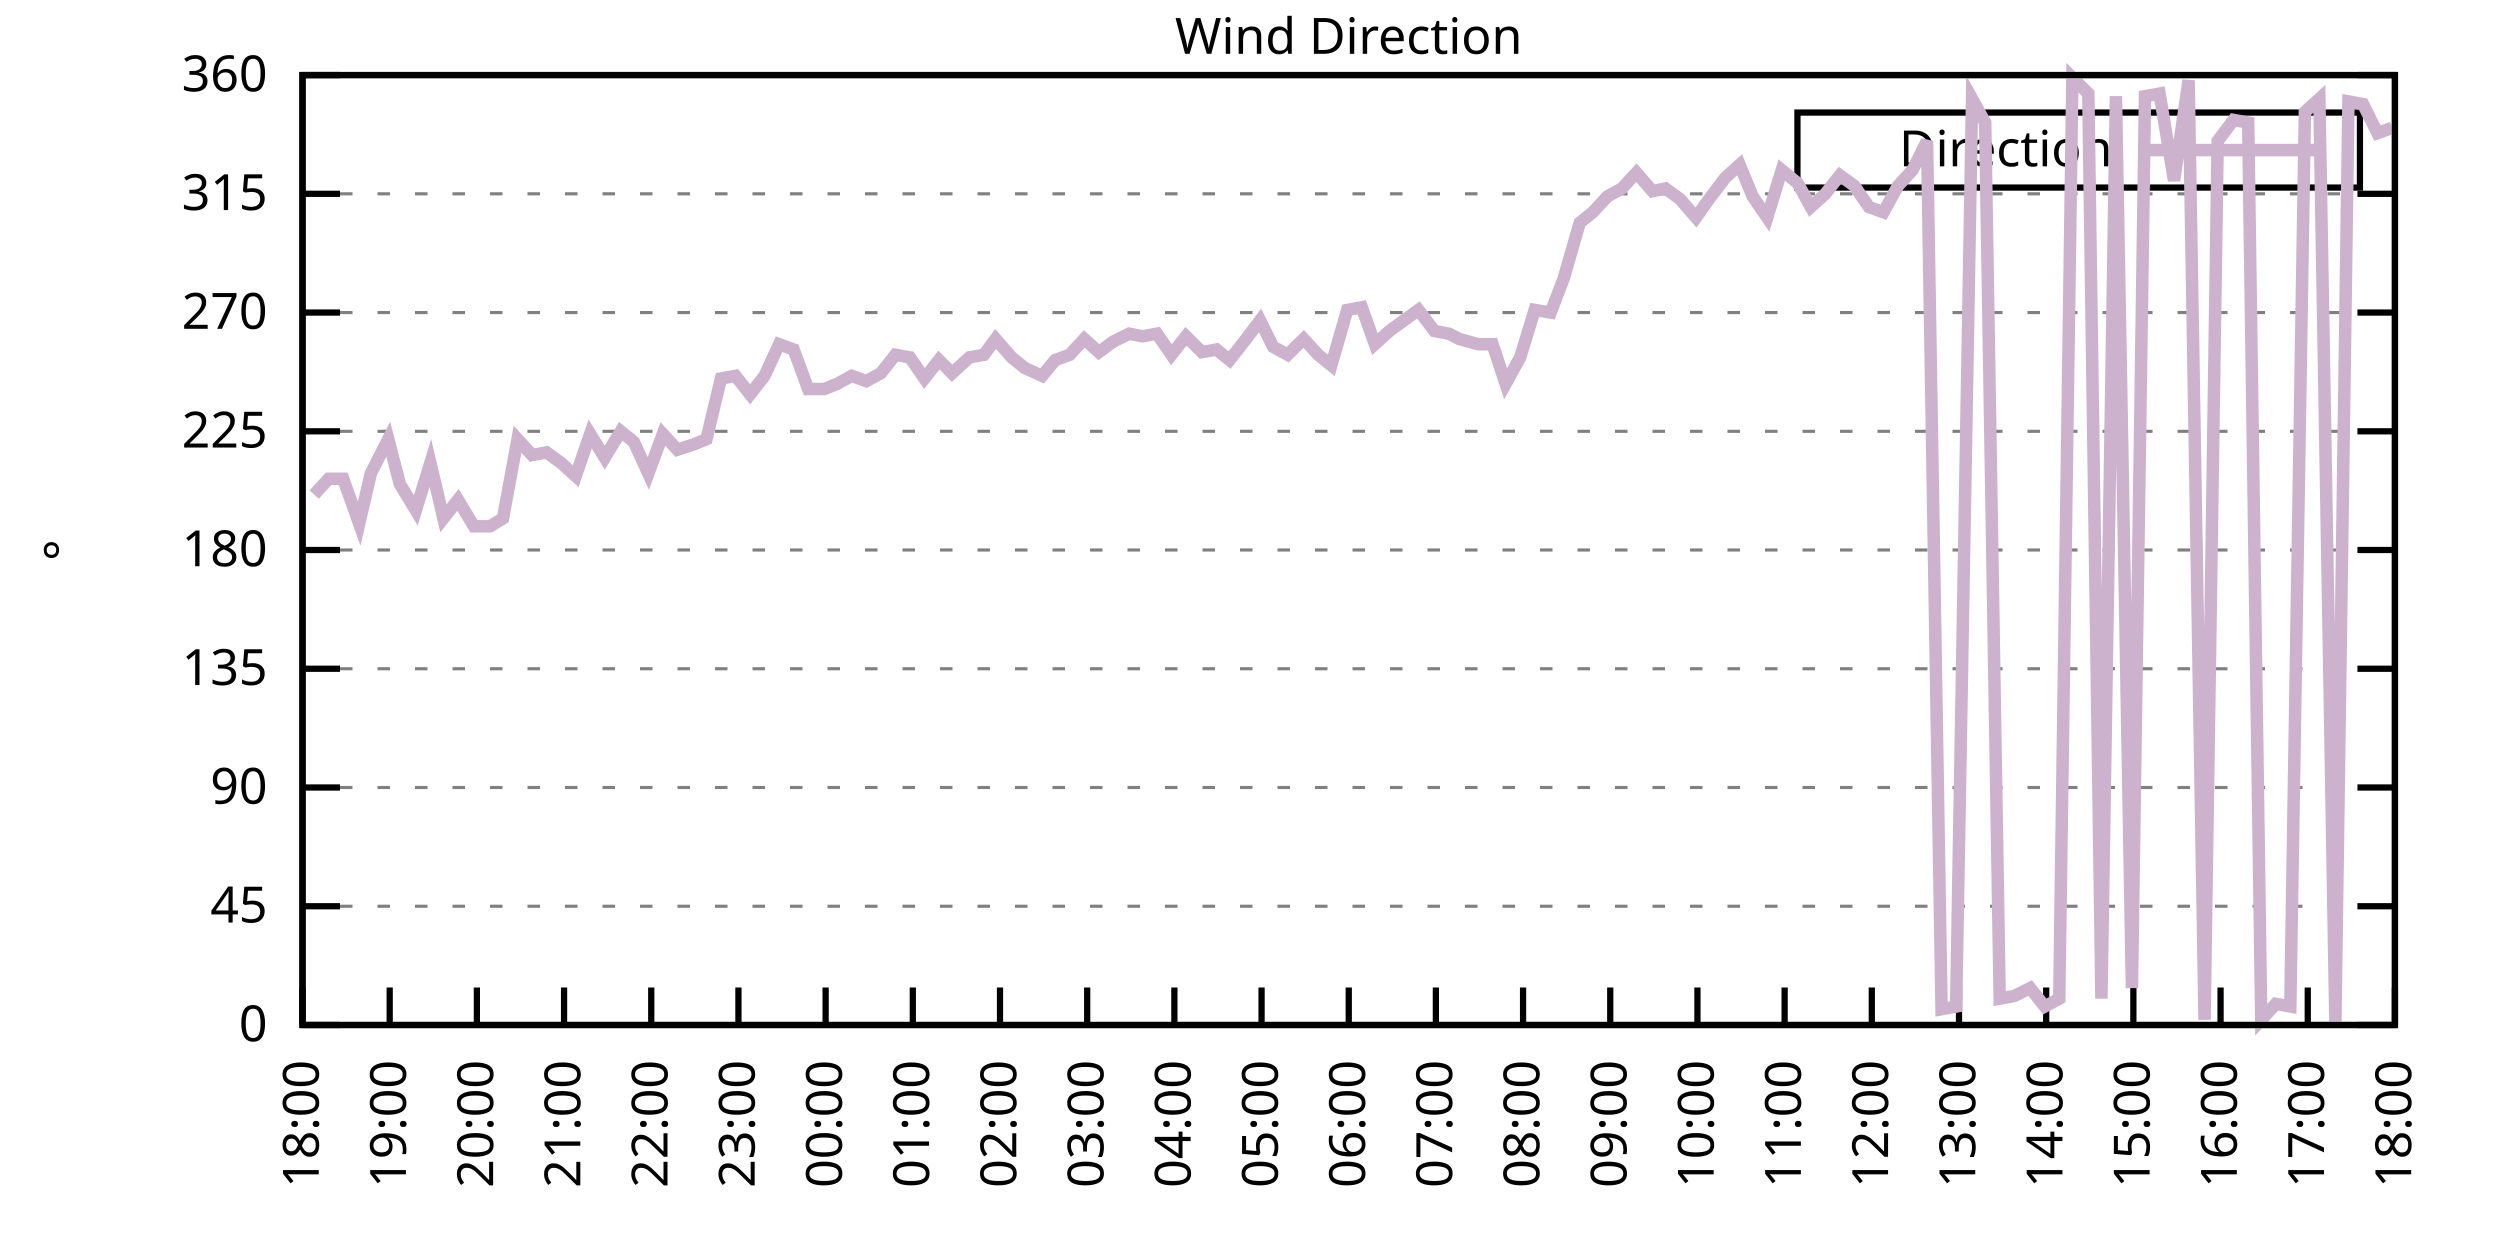
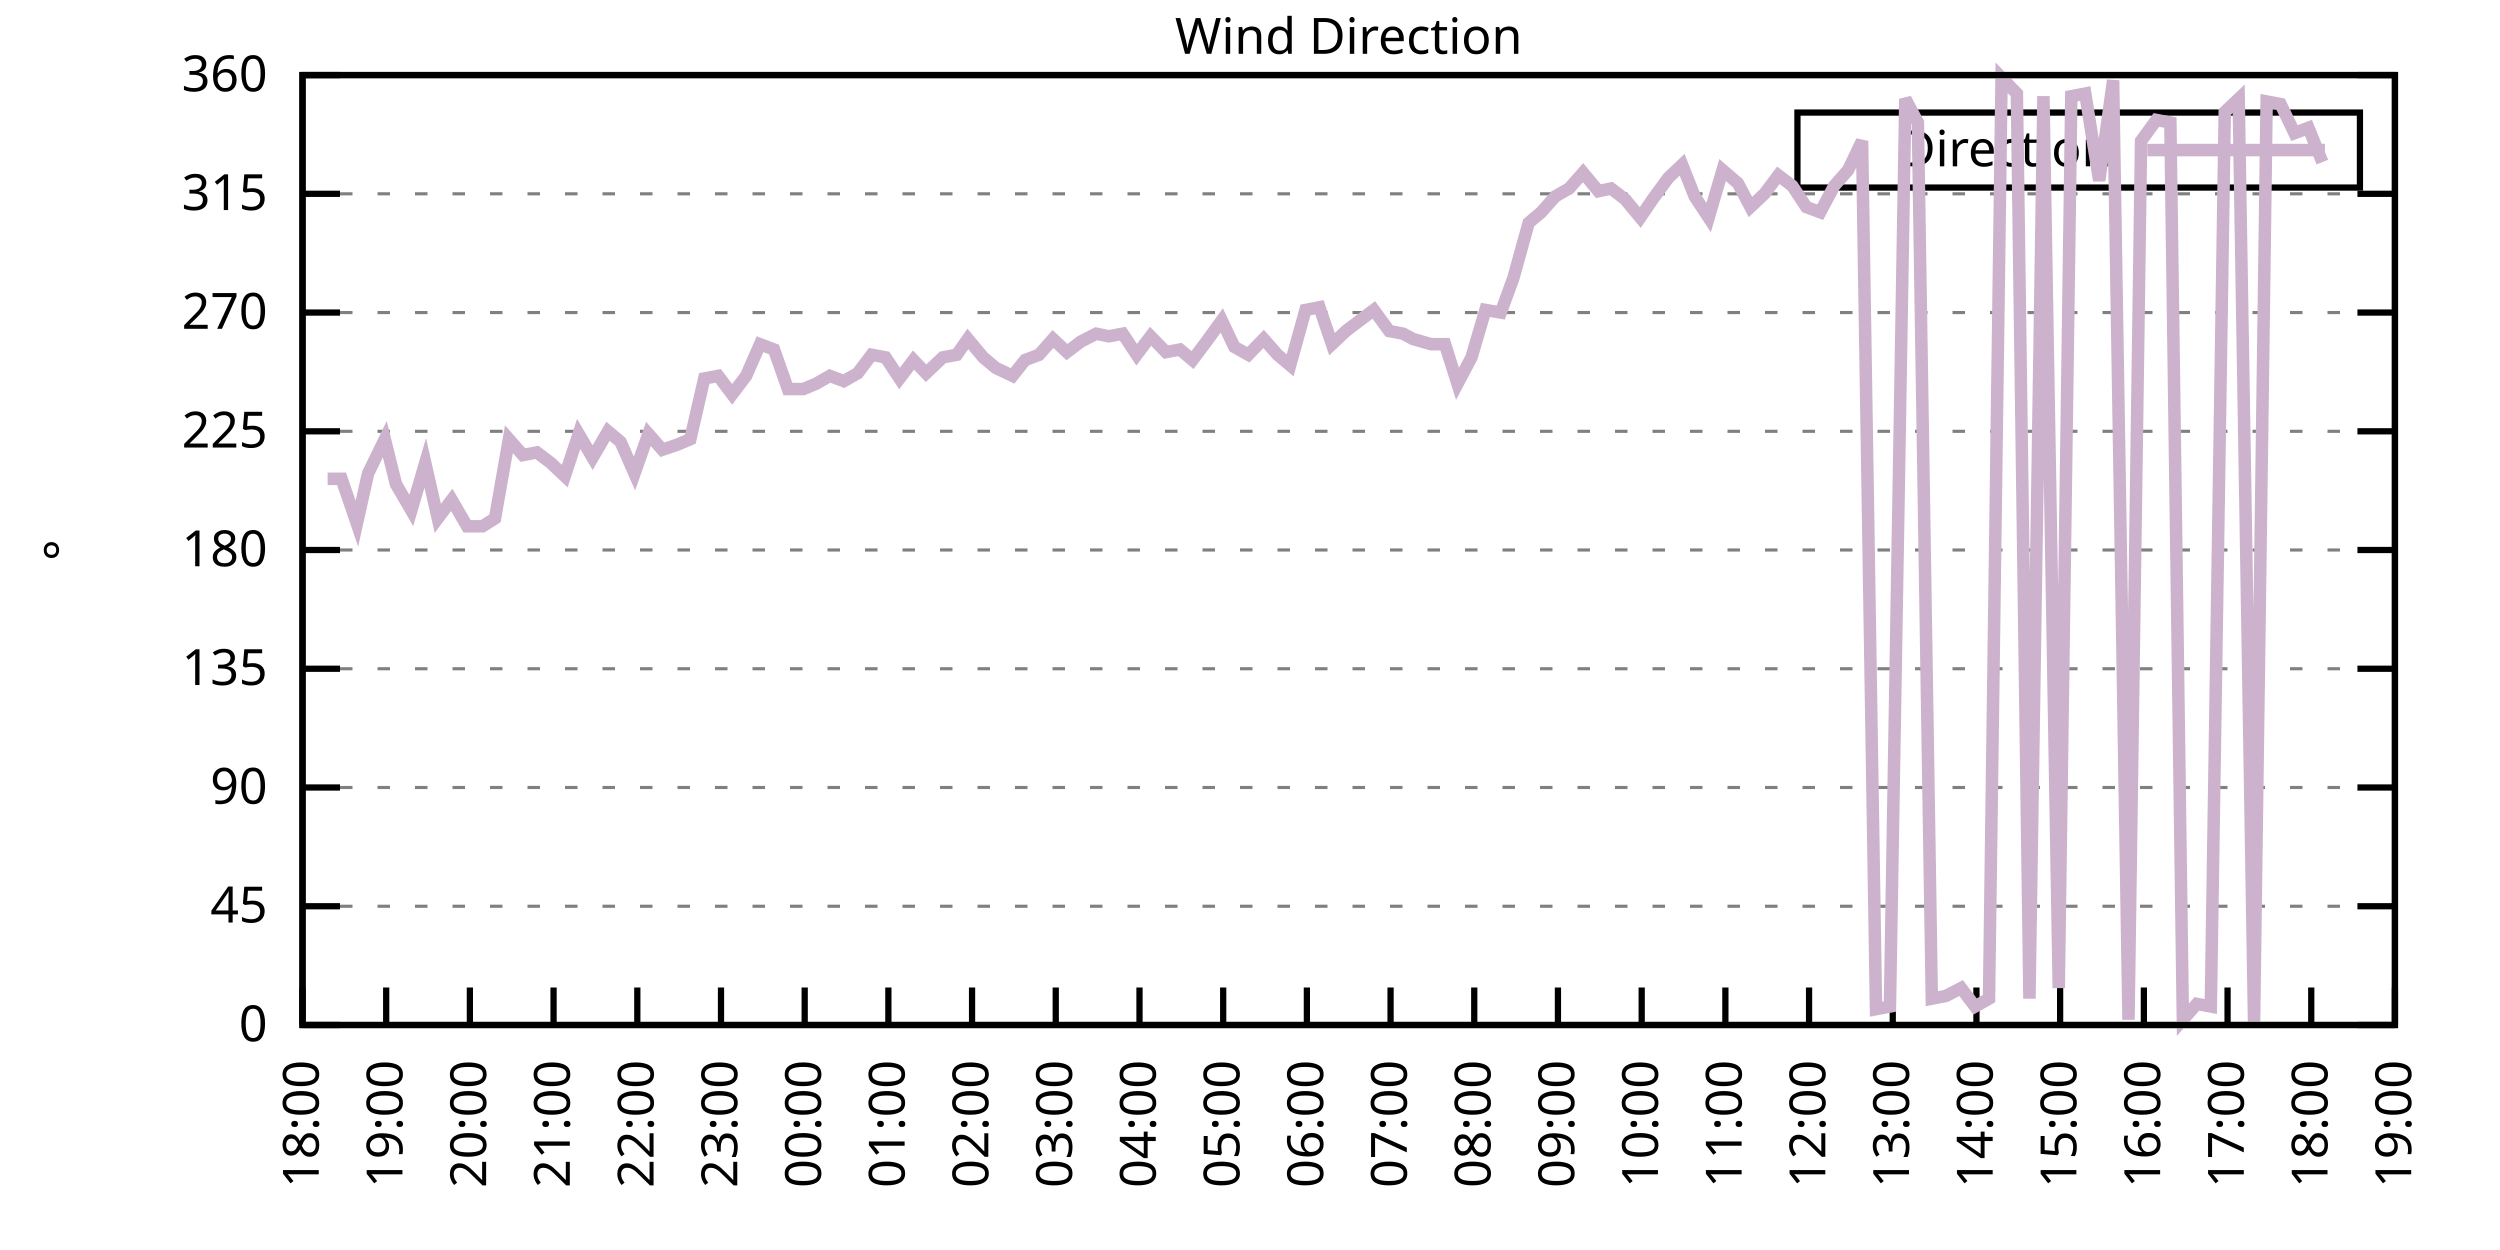
<svg xmlns="http://www.w3.org/2000/svg" xmlns:xlink="http://www.w3.org/1999/xlink" width="400" height="200" viewBox="0 0 400 200">
  <g id="gnuplot_canvas">
    <rect x="0" y="0" width="400" height="200" fill="none" />
    <defs>
      <circle id="gpDot" r="0.5" stroke-width="0.5" stroke="currentColor" />
      <path id="gpPt0" stroke-width="0.333" stroke="currentColor" d="M-1,0 h2 M0,-1 v2" />
      <path id="gpPt1" stroke-width="0.333" stroke="currentColor" d="M-1,-1 L1,1 M1,-1 L-1,1" />
      <path id="gpPt2" stroke-width="0.333" stroke="currentColor" d="M-1,0 L1,0 M0,-1 L0,1 M-1,-1 L1,1 M-1,1 L1,-1" />
      <rect id="gpPt3" stroke-width="0.333" stroke="currentColor" x="-1" y="-1" width="2" height="2" />
      <rect id="gpPt4" stroke-width="0.333" stroke="currentColor" fill="currentColor" x="-1" y="-1" width="2" height="2" />
      <circle id="gpPt5" stroke-width="0.333" stroke="currentColor" cx="0" cy="0" r="1" />
      <use xlink:href="#gpPt5" id="gpPt6" fill="currentColor" stroke="none" />
      <path id="gpPt7" stroke-width="0.333" stroke="currentColor" d="M0,-1.33 L-1.33,0.67 L1.33,0.67 z" />
      <use xlink:href="#gpPt7" id="gpPt8" fill="currentColor" stroke="none" />
      <use xlink:href="#gpPt7" id="gpPt9" stroke="currentColor" transform="rotate(180)" />
      <use xlink:href="#gpPt9" id="gpPt10" fill="currentColor" stroke="none" />
      <use xlink:href="#gpPt3" id="gpPt11" stroke="currentColor" transform="rotate(45)" />
      <use xlink:href="#gpPt11" id="gpPt12" fill="currentColor" stroke="none" />
      <path id="gpPt13" stroke-width="0.333" stroke="currentColor" d="M0,1.330 L1.265,0.411 L0.782,-1.067 L-0.782,-1.076 L-1.265,0.411 z" />
      <use xlink:href="#gpPt13" id="gpPt14" fill="currentColor" stroke="none" />
      <filter id="textbox" filterUnits="objectBoundingBox" x="0" y="0" height="1" width="1">
        <feFlood flood-color="white" flood-opacity="1" result="bgnd" />
        <feComposite in="SourceGraphic" in2="bgnd" operator="atop" />
      </filter>
      <filter id="greybox" filterUnits="objectBoundingBox" x="0" y="0" height="1" width="1">
        <feFlood flood-color="lightgrey" flood-opacity="1" result="grey" />
        <feComposite in="SourceGraphic" in2="grey" operator="atop" />
      </filter>
    </defs>
    <g fill="none" color="white" stroke="currentColor" stroke-width="1.00" stroke-linecap="butt" stroke-linejoin="miter">
</g>
    <g fill="none" color="black" stroke="currentColor" stroke-width="1.00" stroke-linecap="butt" stroke-linejoin="miter">
      <g stroke="none" shape-rendering="crispEdges">
        <polygon fill="rgb(255, 255, 255)" points="48.40,164.00 383.18,164.00 383.18,12.02 48.40,12.02 " />
      </g>
    </g>
    <g fill="none" color="black" stroke="currentColor" stroke-width="1.00" stroke-linecap="butt" stroke-linejoin="miter">
</g>
    <g fill="none" color="black" stroke="black" stroke-width="0.50" stroke-linecap="butt" stroke-linejoin="miter">
</g>
    <g fill="none" color="gray" stroke="currentColor" stroke-width="0.50" stroke-linecap="butt" stroke-linejoin="miter">
      <path stroke="gray" stroke-dasharray="2,4" class="gridline" d="M48.40,164.00 L383.19,164.00  " />
    </g>
    <g fill="none" color="gray" stroke="gray" stroke-width="1.00" stroke-linecap="butt" stroke-linejoin="miter">
</g>
    <g fill="none" color="black" stroke="currentColor" stroke-width="1.00" stroke-linecap="butt" stroke-linejoin="miter">
      <path stroke="black" d="M48.40,164.00 L54.40,164.00 M383.19,164.00 L377.19,164.00  " />
      <g transform="translate(42.80,166.60)" stroke="none" fill="black" font-family="Sans" font-size="8.00" text-anchor="end">
        <text>
          <tspan font-family="Sans"> 0</tspan>
        </text>
      </g>
    </g>
    <g fill="none" color="black" stroke="currentColor" stroke-width="1.00" stroke-linecap="butt" stroke-linejoin="miter">
</g>
    <g fill="none" color="black" stroke="black" stroke-width="0.50" stroke-linecap="butt" stroke-linejoin="miter">
</g>
    <g fill="none" color="gray" stroke="currentColor" stroke-width="0.50" stroke-linecap="butt" stroke-linejoin="miter">
      <path stroke="gray" stroke-dasharray="2,4" class="gridline" d="M48.40,145.00 L383.19,145.00  " />
    </g>
    <g fill="none" color="gray" stroke="gray" stroke-width="1.00" stroke-linecap="butt" stroke-linejoin="miter">
</g>
    <g fill="none" color="black" stroke="currentColor" stroke-width="1.00" stroke-linecap="butt" stroke-linejoin="miter">
      <path stroke="black" d="M48.40,145.00 L54.40,145.00 M383.19,145.00 L377.19,145.00  " />
      <g transform="translate(42.80,147.60)" stroke="none" fill="black" font-family="Sans" font-size="8.00" text-anchor="end">
        <text>
          <tspan font-family="Sans"> 45</tspan>
        </text>
      </g>
    </g>
    <g fill="none" color="black" stroke="currentColor" stroke-width="1.00" stroke-linecap="butt" stroke-linejoin="miter">
</g>
    <g fill="none" color="black" stroke="black" stroke-width="0.50" stroke-linecap="butt" stroke-linejoin="miter">
</g>
    <g fill="none" color="gray" stroke="currentColor" stroke-width="0.50" stroke-linecap="butt" stroke-linejoin="miter">
      <path stroke="gray" stroke-dasharray="2,4" class="gridline" d="M48.40,126.00 L383.19,126.00  " />
    </g>
    <g fill="none" color="gray" stroke="gray" stroke-width="1.00" stroke-linecap="butt" stroke-linejoin="miter">
</g>
    <g fill="none" color="black" stroke="currentColor" stroke-width="1.00" stroke-linecap="butt" stroke-linejoin="miter">
      <path stroke="black" d="M48.40,126.00 L54.40,126.00 M383.19,126.00 L377.19,126.00  " />
      <g transform="translate(42.80,128.60)" stroke="none" fill="black" font-family="Sans" font-size="8.00" text-anchor="end">
        <text>
          <tspan font-family="Sans"> 90</tspan>
        </text>
      </g>
    </g>
    <g fill="none" color="black" stroke="currentColor" stroke-width="1.00" stroke-linecap="butt" stroke-linejoin="miter">
</g>
    <g fill="none" color="black" stroke="black" stroke-width="0.50" stroke-linecap="butt" stroke-linejoin="miter">
</g>
    <g fill="none" color="gray" stroke="currentColor" stroke-width="0.50" stroke-linecap="butt" stroke-linejoin="miter">
      <path stroke="gray" stroke-dasharray="2,4" class="gridline" d="M48.40,107.00 L383.19,107.00  " />
    </g>
    <g fill="none" color="gray" stroke="gray" stroke-width="1.00" stroke-linecap="butt" stroke-linejoin="miter">
</g>
    <g fill="none" color="black" stroke="currentColor" stroke-width="1.00" stroke-linecap="butt" stroke-linejoin="miter">
      <path stroke="black" d="M48.40,107.00 L54.40,107.00 M383.19,107.00 L377.19,107.00  " />
      <g transform="translate(42.80,109.60)" stroke="none" fill="black" font-family="Sans" font-size="8.00" text-anchor="end">
        <text>
          <tspan font-family="Sans"> 135</tspan>
        </text>
      </g>
    </g>
    <g fill="none" color="black" stroke="currentColor" stroke-width="1.00" stroke-linecap="butt" stroke-linejoin="miter">
</g>
    <g fill="none" color="black" stroke="black" stroke-width="0.50" stroke-linecap="butt" stroke-linejoin="miter">
</g>
    <g fill="none" color="gray" stroke="currentColor" stroke-width="0.50" stroke-linecap="butt" stroke-linejoin="miter">
      <path stroke="gray" stroke-dasharray="2,4" class="gridline" d="M48.40,88.00 L383.19,88.00  " />
    </g>
    <g fill="none" color="gray" stroke="gray" stroke-width="1.00" stroke-linecap="butt" stroke-linejoin="miter">
</g>
    <g fill="none" color="black" stroke="currentColor" stroke-width="1.00" stroke-linecap="butt" stroke-linejoin="miter">
      <path stroke="black" d="M48.40,88.00 L54.40,88.00 M383.19,88.00 L377.19,88.00  " />
      <g transform="translate(42.80,90.60)" stroke="none" fill="black" font-family="Sans" font-size="8.00" text-anchor="end">
        <text>
          <tspan font-family="Sans"> 180</tspan>
        </text>
      </g>
    </g>
    <g fill="none" color="black" stroke="currentColor" stroke-width="1.00" stroke-linecap="butt" stroke-linejoin="miter">
</g>
    <g fill="none" color="black" stroke="black" stroke-width="0.50" stroke-linecap="butt" stroke-linejoin="miter">
</g>
    <g fill="none" color="gray" stroke="currentColor" stroke-width="0.50" stroke-linecap="butt" stroke-linejoin="miter">
      <path stroke="gray" stroke-dasharray="2,4" class="gridline" d="M48.40,69.01 L383.19,69.01  " />
    </g>
    <g fill="none" color="gray" stroke="gray" stroke-width="1.00" stroke-linecap="butt" stroke-linejoin="miter">
</g>
    <g fill="none" color="black" stroke="currentColor" stroke-width="1.00" stroke-linecap="butt" stroke-linejoin="miter">
      <path stroke="black" d="M48.40,69.01 L54.40,69.01 M383.19,69.01 L377.19,69.01  " />
      <g transform="translate(42.80,71.61)" stroke="none" fill="black" font-family="Sans" font-size="8.00" text-anchor="end">
        <text>
          <tspan font-family="Sans"> 225</tspan>
        </text>
      </g>
    </g>
    <g fill="none" color="black" stroke="currentColor" stroke-width="1.00" stroke-linecap="butt" stroke-linejoin="miter">
</g>
    <g fill="none" color="black" stroke="black" stroke-width="0.50" stroke-linecap="butt" stroke-linejoin="miter">
</g>
    <g fill="none" color="gray" stroke="currentColor" stroke-width="0.50" stroke-linecap="butt" stroke-linejoin="miter">
      <path stroke="gray" stroke-dasharray="2,4" class="gridline" d="M48.40,50.01 L383.19,50.01  " />
    </g>
    <g fill="none" color="gray" stroke="gray" stroke-width="1.00" stroke-linecap="butt" stroke-linejoin="miter">
</g>
    <g fill="none" color="black" stroke="currentColor" stroke-width="1.00" stroke-linecap="butt" stroke-linejoin="miter">
      <path stroke="black" d="M48.40,50.01 L54.40,50.01 M383.19,50.01 L377.19,50.01  " />
      <g transform="translate(42.80,52.61)" stroke="none" fill="black" font-family="Sans" font-size="8.00" text-anchor="end">
        <text>
          <tspan font-family="Sans"> 270</tspan>
        </text>
      </g>
    </g>
    <g fill="none" color="black" stroke="currentColor" stroke-width="1.00" stroke-linecap="butt" stroke-linejoin="miter">
</g>
    <g fill="none" color="black" stroke="black" stroke-width="0.50" stroke-linecap="butt" stroke-linejoin="miter">
</g>
    <g fill="none" color="gray" stroke="currentColor" stroke-width="0.50" stroke-linecap="butt" stroke-linejoin="miter">
      <path stroke="gray" stroke-dasharray="2,4" class="gridline" d="M48.40,31.01 L383.19,31.01  " />
    </g>
    <g fill="none" color="gray" stroke="gray" stroke-width="1.00" stroke-linecap="butt" stroke-linejoin="miter">
</g>
    <g fill="none" color="black" stroke="currentColor" stroke-width="1.00" stroke-linecap="butt" stroke-linejoin="miter">
      <path stroke="black" d="M48.40,31.01 L54.40,31.01 M383.19,31.01 L377.19,31.01  " />
      <g transform="translate(42.80,33.61)" stroke="none" fill="black" font-family="Sans" font-size="8.00" text-anchor="end">
        <text>
          <tspan font-family="Sans"> 315</tspan>
        </text>
      </g>
    </g>
    <g fill="none" color="black" stroke="currentColor" stroke-width="1.00" stroke-linecap="butt" stroke-linejoin="miter">
</g>
    <g fill="none" color="black" stroke="black" stroke-width="0.50" stroke-linecap="butt" stroke-linejoin="miter">
</g>
    <g fill="none" color="gray" stroke="currentColor" stroke-width="0.50" stroke-linecap="butt" stroke-linejoin="miter">
      <path stroke="gray" stroke-dasharray="2,4" class="gridline" d="M48.40,12.01 L383.19,12.01  " />
    </g>
    <g fill="none" color="gray" stroke="gray" stroke-width="1.00" stroke-linecap="butt" stroke-linejoin="miter">
</g>
    <g fill="none" color="black" stroke="currentColor" stroke-width="1.00" stroke-linecap="butt" stroke-linejoin="miter">
      <path stroke="black" d="M48.40,12.01 L54.40,12.01 M383.19,12.01 L377.19,12.01  " />
      <g transform="translate(42.80,14.61)" stroke="none" fill="black" font-family="Sans" font-size="8.00" text-anchor="end">
        <text>
          <tspan font-family="Sans"> 360</tspan>
        </text>
      </g>
    </g>
    <g fill="none" color="black" stroke="currentColor" stroke-width="1.00" stroke-linecap="butt" stroke-linejoin="miter">
      <path stroke="black" d="M48.40,164.00 L48.40,158.00  " />
      <g transform="translate(51.00,169.60) rotate(270.00)" stroke="none" fill="black" font-family="Sans" font-size="8.00" text-anchor="end">
        <text>
          <tspan font-family="Sans">18:00</tspan>
        </text>
      </g>
    </g>
    <g fill="none" color="black" stroke="currentColor" stroke-width="1.00" stroke-linecap="butt" stroke-linejoin="miter">
-       <path stroke="black" d="M62.35,164.00 L62.35,158.00  " />
-       <g transform="translate(64.95,169.60) rotate(270.00)" stroke="none" fill="black" font-family="Sans" font-size="8.00" text-anchor="end">
+       <path stroke="black" d="M61.79,164.00 L61.79,158.00  " />
+       <g transform="translate(64.39,169.60) rotate(270.00)" stroke="none" fill="black" font-family="Sans" font-size="8.00" text-anchor="end">
        <text>
          <tspan font-family="Sans">19:00</tspan>
        </text>
      </g>
    </g>
    <g fill="none" color="black" stroke="currentColor" stroke-width="1.00" stroke-linecap="butt" stroke-linejoin="miter">
-       <path stroke="black" d="M76.30,164.00 L76.30,158.00  " />
-       <g transform="translate(78.90,169.60) rotate(270.00)" stroke="none" fill="black" font-family="Sans" font-size="8.00" text-anchor="end">
+       <path stroke="black" d="M75.18,164.00 L75.18,158.00  " />
+       <g transform="translate(77.78,169.60) rotate(270.00)" stroke="none" fill="black" font-family="Sans" font-size="8.00" text-anchor="end">
        <text>
          <tspan font-family="Sans">20:00</tspan>
        </text>
      </g>
    </g>
    <g fill="none" color="black" stroke="currentColor" stroke-width="1.00" stroke-linecap="butt" stroke-linejoin="miter">
-       <path stroke="black" d="M90.25,164.00 L90.25,158.00  " />
-       <g transform="translate(92.85,169.60) rotate(270.00)" stroke="none" fill="black" font-family="Sans" font-size="8.00" text-anchor="end">
+       <path stroke="black" d="M88.57,164.00 L88.57,158.00  " />
+       <g transform="translate(91.17,169.60) rotate(270.00)" stroke="none" fill="black" font-family="Sans" font-size="8.00" text-anchor="end">
        <text>
          <tspan font-family="Sans">21:00</tspan>
        </text>
      </g>
    </g>
    <g fill="none" color="black" stroke="currentColor" stroke-width="1.00" stroke-linecap="butt" stroke-linejoin="miter">
-       <path stroke="black" d="M104.20,164.00 L104.20,158.00  " />
-       <g transform="translate(106.80,169.60) rotate(270.00)" stroke="none" fill="black" font-family="Sans" font-size="8.00" text-anchor="end">
+       <path stroke="black" d="M101.97,164.00 L101.97,158.00  " />
+       <g transform="translate(104.57,169.60) rotate(270.00)" stroke="none" fill="black" font-family="Sans" font-size="8.00" text-anchor="end">
        <text>
          <tspan font-family="Sans">22:00</tspan>
        </text>
      </g>
    </g>
    <g fill="none" color="black" stroke="currentColor" stroke-width="1.00" stroke-linecap="butt" stroke-linejoin="miter">
-       <path stroke="black" d="M118.15,164.00 L118.15,158.00  " />
-       <g transform="translate(120.75,169.60) rotate(270.00)" stroke="none" fill="black" font-family="Sans" font-size="8.00" text-anchor="end">
+       <path stroke="black" d="M115.36,164.00 L115.36,158.00  " />
+       <g transform="translate(117.96,169.60) rotate(270.00)" stroke="none" fill="black" font-family="Sans" font-size="8.00" text-anchor="end">
        <text>
          <tspan font-family="Sans">23:00</tspan>
        </text>
      </g>
    </g>
    <g fill="none" color="black" stroke="currentColor" stroke-width="1.00" stroke-linecap="butt" stroke-linejoin="miter">
-       <path stroke="black" d="M132.10,164.00 L132.10,158.00  " />
-       <g transform="translate(134.70,169.60) rotate(270.00)" stroke="none" fill="black" font-family="Sans" font-size="8.00" text-anchor="end">
+       <path stroke="black" d="M128.75,164.00 L128.75,158.00  " />
+       <g transform="translate(131.35,169.60) rotate(270.00)" stroke="none" fill="black" font-family="Sans" font-size="8.00" text-anchor="end">
        <text>
          <tspan font-family="Sans">00:00</tspan>
        </text>
      </g>
    </g>
    <g fill="none" color="black" stroke="currentColor" stroke-width="1.00" stroke-linecap="butt" stroke-linejoin="miter">
-       <path stroke="black" d="M146.05,164.00 L146.05,158.00  " />
-       <g transform="translate(148.65,169.60) rotate(270.00)" stroke="none" fill="black" font-family="Sans" font-size="8.00" text-anchor="end">
+       <path stroke="black" d="M142.14,164.00 L142.14,158.00  " />
+       <g transform="translate(144.74,169.60) rotate(270.00)" stroke="none" fill="black" font-family="Sans" font-size="8.00" text-anchor="end">
        <text>
          <tspan font-family="Sans">01:00</tspan>
        </text>
      </g>
    </g>
    <g fill="none" color="black" stroke="currentColor" stroke-width="1.00" stroke-linecap="butt" stroke-linejoin="miter">
-       <path stroke="black" d="M160.00,164.00 L160.00,158.00  " />
-       <g transform="translate(162.60,169.60) rotate(270.00)" stroke="none" fill="black" font-family="Sans" font-size="8.00" text-anchor="end">
+       <path stroke="black" d="M155.53,164.00 L155.53,158.00  " />
+       <g transform="translate(158.13,169.60) rotate(270.00)" stroke="none" fill="black" font-family="Sans" font-size="8.00" text-anchor="end">
        <text>
          <tspan font-family="Sans">02:00</tspan>
        </text>
      </g>
    </g>
    <g fill="none" color="black" stroke="currentColor" stroke-width="1.00" stroke-linecap="butt" stroke-linejoin="miter">
-       <path stroke="black" d="M173.95,164.00 L173.95,158.00  " />
-       <g transform="translate(176.55,169.60) rotate(270.00)" stroke="none" fill="black" font-family="Sans" font-size="8.00" text-anchor="end">
+       <path stroke="black" d="M168.92,164.00 L168.92,158.00  " />
+       <g transform="translate(171.52,169.60) rotate(270.00)" stroke="none" fill="black" font-family="Sans" font-size="8.00" text-anchor="end">
        <text>
          <tspan font-family="Sans">03:00</tspan>
        </text>
      </g>
    </g>
    <g fill="none" color="black" stroke="currentColor" stroke-width="1.00" stroke-linecap="butt" stroke-linejoin="miter">
-       <path stroke="black" d="M187.90,164.00 L187.90,158.00  " />
-       <g transform="translate(190.50,169.60) rotate(270.00)" stroke="none" fill="black" font-family="Sans" font-size="8.00" text-anchor="end">
+       <path stroke="black" d="M182.32,164.00 L182.32,158.00  " />
+       <g transform="translate(184.92,169.60) rotate(270.00)" stroke="none" fill="black" font-family="Sans" font-size="8.00" text-anchor="end">
        <text>
          <tspan font-family="Sans">04:00</tspan>
        </text>
      </g>
    </g>
    <g fill="none" color="black" stroke="currentColor" stroke-width="1.00" stroke-linecap="butt" stroke-linejoin="miter">
-       <path stroke="black" d="M201.85,164.00 L201.85,158.00  " />
-       <g transform="translate(204.45,169.60) rotate(270.00)" stroke="none" fill="black" font-family="Sans" font-size="8.00" text-anchor="end">
+       <path stroke="black" d="M195.71,164.00 L195.71,158.00  " />
+       <g transform="translate(198.31,169.60) rotate(270.00)" stroke="none" fill="black" font-family="Sans" font-size="8.00" text-anchor="end">
        <text>
          <tspan font-family="Sans">05:00</tspan>
        </text>
      </g>
    </g>
    <g fill="none" color="black" stroke="currentColor" stroke-width="1.00" stroke-linecap="butt" stroke-linejoin="miter">
-       <path stroke="black" d="M215.80,164.00 L215.80,158.00  " />
-       <g transform="translate(218.40,169.60) rotate(270.00)" stroke="none" fill="black" font-family="Sans" font-size="8.00" text-anchor="end">
+       <path stroke="black" d="M209.10,164.00 L209.10,158.00  " />
+       <g transform="translate(211.70,169.60) rotate(270.00)" stroke="none" fill="black" font-family="Sans" font-size="8.00" text-anchor="end">
        <text>
          <tspan font-family="Sans">06:00</tspan>
        </text>
      </g>
    </g>
    <g fill="none" color="black" stroke="currentColor" stroke-width="1.00" stroke-linecap="butt" stroke-linejoin="miter">
-       <path stroke="black" d="M229.74,164.00 L229.74,158.00  " />
-       <g transform="translate(232.34,169.60) rotate(270.00)" stroke="none" fill="black" font-family="Sans" font-size="8.00" text-anchor="end">
+       <path stroke="black" d="M222.49,164.00 L222.49,158.00  " />
+       <g transform="translate(225.09,169.60) rotate(270.00)" stroke="none" fill="black" font-family="Sans" font-size="8.00" text-anchor="end">
        <text>
          <tspan font-family="Sans">07:00</tspan>
        </text>
      </g>
    </g>
    <g fill="none" color="black" stroke="currentColor" stroke-width="1.00" stroke-linecap="butt" stroke-linejoin="miter">
-       <path stroke="black" d="M243.69,164.00 L243.69,158.00  " />
-       <g transform="translate(246.29,169.60) rotate(270.00)" stroke="none" fill="black" font-family="Sans" font-size="8.00" text-anchor="end">
+       <path stroke="black" d="M235.88,164.00 L235.88,158.00  " />
+       <g transform="translate(238.48,169.60) rotate(270.00)" stroke="none" fill="black" font-family="Sans" font-size="8.00" text-anchor="end">
        <text>
          <tspan font-family="Sans">08:00</tspan>
        </text>
      </g>
    </g>
    <g fill="none" color="black" stroke="currentColor" stroke-width="1.00" stroke-linecap="butt" stroke-linejoin="miter">
-       <path stroke="black" d="M257.64,164.00 L257.64,158.00  " />
-       <g transform="translate(260.24,169.60) rotate(270.00)" stroke="none" fill="black" font-family="Sans" font-size="8.00" text-anchor="end">
+       <path stroke="black" d="M249.27,164.00 L249.27,158.00  " />
+       <g transform="translate(251.87,169.60) rotate(270.00)" stroke="none" fill="black" font-family="Sans" font-size="8.00" text-anchor="end">
        <text>
          <tspan font-family="Sans">09:00</tspan>
        </text>
      </g>
    </g>
    <g fill="none" color="black" stroke="currentColor" stroke-width="1.00" stroke-linecap="butt" stroke-linejoin="miter">
-       <path stroke="black" d="M271.59,164.00 L271.59,158.00  " />
-       <g transform="translate(274.19,169.60) rotate(270.00)" stroke="none" fill="black" font-family="Sans" font-size="8.00" text-anchor="end">
+       <path stroke="black" d="M262.67,164.00 L262.67,158.00  " />
+       <g transform="translate(265.27,169.60) rotate(270.00)" stroke="none" fill="black" font-family="Sans" font-size="8.00" text-anchor="end">
        <text>
          <tspan font-family="Sans">10:00</tspan>
        </text>
      </g>
    </g>
    <g fill="none" color="black" stroke="currentColor" stroke-width="1.00" stroke-linecap="butt" stroke-linejoin="miter">
-       <path stroke="black" d="M285.54,164.00 L285.54,158.00  " />
-       <g transform="translate(288.14,169.60) rotate(270.00)" stroke="none" fill="black" font-family="Sans" font-size="8.00" text-anchor="end">
+       <path stroke="black" d="M276.06,164.00 L276.06,158.00  " />
+       <g transform="translate(278.66,169.60) rotate(270.00)" stroke="none" fill="black" font-family="Sans" font-size="8.00" text-anchor="end">
        <text>
          <tspan font-family="Sans">11:00</tspan>
        </text>
      </g>
    </g>
    <g fill="none" color="black" stroke="currentColor" stroke-width="1.00" stroke-linecap="butt" stroke-linejoin="miter">
-       <path stroke="black" d="M299.49,164.00 L299.49,158.00  " />
-       <g transform="translate(302.09,169.60) rotate(270.00)" stroke="none" fill="black" font-family="Sans" font-size="8.00" text-anchor="end">
+       <path stroke="black" d="M289.45,164.00 L289.45,158.00  " />
+       <g transform="translate(292.05,169.60) rotate(270.00)" stroke="none" fill="black" font-family="Sans" font-size="8.00" text-anchor="end">
        <text>
          <tspan font-family="Sans">12:00</tspan>
        </text>
      </g>
    </g>
    <g fill="none" color="black" stroke="currentColor" stroke-width="1.00" stroke-linecap="butt" stroke-linejoin="miter">
-       <path stroke="black" d="M313.44,164.00 L313.44,158.00  " />
-       <g transform="translate(316.04,169.60) rotate(270.00)" stroke="none" fill="black" font-family="Sans" font-size="8.00" text-anchor="end">
+       <path stroke="black" d="M302.84,164.00 L302.84,158.00  " />
+       <g transform="translate(305.44,169.60) rotate(270.00)" stroke="none" fill="black" font-family="Sans" font-size="8.00" text-anchor="end">
        <text>
          <tspan font-family="Sans">13:00</tspan>
        </text>
      </g>
    </g>
    <g fill="none" color="black" stroke="currentColor" stroke-width="1.00" stroke-linecap="butt" stroke-linejoin="miter">
-       <path stroke="black" d="M327.39,164.00 L327.39,158.00  " />
-       <g transform="translate(329.99,169.60) rotate(270.00)" stroke="none" fill="black" font-family="Sans" font-size="8.00" text-anchor="end">
+       <path stroke="black" d="M316.23,164.00 L316.23,158.00  " />
+       <g transform="translate(318.83,169.60) rotate(270.00)" stroke="none" fill="black" font-family="Sans" font-size="8.00" text-anchor="end">
        <text>
          <tspan font-family="Sans">14:00</tspan>
        </text>
      </g>
    </g>
    <g fill="none" color="black" stroke="currentColor" stroke-width="1.00" stroke-linecap="butt" stroke-linejoin="miter">
-       <path stroke="black" d="M341.34,164.00 L341.34,158.00  " />
-       <g transform="translate(343.94,169.60) rotate(270.00)" stroke="none" fill="black" font-family="Sans" font-size="8.00" text-anchor="end">
+       <path stroke="black" d="M329.62,164.00 L329.62,158.00  " />
+       <g transform="translate(332.22,169.60) rotate(270.00)" stroke="none" fill="black" font-family="Sans" font-size="8.00" text-anchor="end">
        <text>
          <tspan font-family="Sans">15:00</tspan>
        </text>
      </g>
    </g>
    <g fill="none" color="black" stroke="currentColor" stroke-width="1.00" stroke-linecap="butt" stroke-linejoin="miter">
-       <path stroke="black" d="M355.29,164.00 L355.29,158.00  " />
-       <g transform="translate(357.89,169.60) rotate(270.00)" stroke="none" fill="black" font-family="Sans" font-size="8.00" text-anchor="end">
+       <path stroke="black" d="M343.02,164.00 L343.02,158.00  " />
+       <g transform="translate(345.62,169.60) rotate(270.00)" stroke="none" fill="black" font-family="Sans" font-size="8.00" text-anchor="end">
        <text>
          <tspan font-family="Sans">16:00</tspan>
        </text>
      </g>
    </g>
    <g fill="none" color="black" stroke="currentColor" stroke-width="1.00" stroke-linecap="butt" stroke-linejoin="miter">
-       <path stroke="black" d="M369.24,164.00 L369.24,158.00  " />
-       <g transform="translate(371.84,169.60) rotate(270.00)" stroke="none" fill="black" font-family="Sans" font-size="8.00" text-anchor="end">
+       <path stroke="black" d="M356.41,164.00 L356.41,158.00  " />
+       <g transform="translate(359.01,169.60) rotate(270.00)" stroke="none" fill="black" font-family="Sans" font-size="8.00" text-anchor="end">
        <text>
          <tspan font-family="Sans">17:00</tspan>
+         </text>
+       </g>
+     </g>
+     <g fill="none" color="black" stroke="currentColor" stroke-width="1.00" stroke-linecap="butt" stroke-linejoin="miter">
+       <path stroke="black" d="M369.80,164.00 L369.80,158.00  " />
+       <g transform="translate(372.40,169.60) rotate(270.00)" stroke="none" fill="black" font-family="Sans" font-size="8.00" text-anchor="end">
+         <text>
+           <tspan font-family="Sans">18:00</tspan>
        </text>
      </g>
    </g>
    <g fill="none" color="black" stroke="currentColor" stroke-width="1.00" stroke-linecap="butt" stroke-linejoin="miter">
      <path stroke="black" d="M383.19,164.00 L383.19,158.00  " />
      <g transform="translate(385.79,169.60) rotate(270.00)" stroke="none" fill="black" font-family="Sans" font-size="8.00" text-anchor="end">
        <text>
-           <tspan font-family="Sans">18:00</tspan>
+           <tspan font-family="Sans">19:00</tspan>
        </text>
      </g>
    </g>
    <g fill="none" color="black" stroke="currentColor" stroke-width="1.00" stroke-linecap="butt" stroke-linejoin="miter">
</g>
    <g fill="none" color="black" stroke="currentColor" stroke-width="1.00" stroke-linecap="butt" stroke-linejoin="miter">
      <path stroke="black" d="M48.40,12.01 L48.40,164.00 L383.19,164.00 L383.19,12.01 L48.40,12.01 Z  " />
    </g>
    <g fill="none" color="black" stroke="currentColor" stroke-width="1.00" stroke-linecap="butt" stroke-linejoin="miter">
</g>
    <g fill="none" color="black" stroke="currentColor" stroke-width="1.00" stroke-linecap="butt" stroke-linejoin="miter">
      <path stroke="black" d="M287.59,30.01 L287.59,18.01 L377.59,18.01 L377.59,30.01 L287.59,30.01 Z  " />
    </g>
    <g id="Wind_direction_plot_1">
      <g fill="none" color="white" stroke="black" stroke-width="2.00" stroke-linecap="butt" stroke-linejoin="miter">
</g>
      <g fill="none" color="black" stroke="currentColor" stroke-width="2.00" stroke-linecap="butt" stroke-linejoin="miter">
        <g transform="translate(337.99,26.61)" stroke="none" fill="black" font-family="Sans" font-size="8.00" text-anchor="end">
          <text>
            <tspan font-family="Sans">Direction</tspan>
          </text>
        </g>
      </g>
      <g fill="none" color="black" stroke="currentColor" stroke-width="2.00" stroke-linecap="butt" stroke-linejoin="miter">
-         <path stroke="rgb(204, 178, 204)" d="M343.59,24.01 L371.99,24.01 M50.26,79.14 L52.58,76.61 L54.91,76.61 L57.47,83.78 L59.33,75.76 L62.12,70.27   L63.98,77.45 L66.53,81.67 L68.86,74.07 L70.95,82.94 L73.28,79.98 L75.83,84.21 L78.39,84.21 L80.48,82.94   L82.81,70.27 L85.13,72.81 L87.46,72.38 L89.78,74.07 L92.11,76.18 L94.43,69.43 L96.76,73.23 L99.32,69.01   L101.41,70.70 L103.73,75.76 L106.06,69.43 L108.38,71.96 L110.94,71.12 L113.03,70.27 L115.36,60.56 L117.68,60.14   L120.01,63.10 L122.33,60.14 L124.66,55.07 L126.98,55.92 L129.31,62.25 L131.87,62.25 L133.96,61.41 L136.28,60.14   L138.61,60.98 L140.93,59.72 L143.26,56.76 L145.58,57.18 L147.91,60.56 L150.23,57.61 L152.32,59.72 L155.11,57.18   L157.44,56.76 L159.30,54.23 L161.86,57.18 L163.95,58.87 L166.74,60.14 L168.83,57.61 L171.16,56.76 L173.48,54.23   L175.81,56.34 L178.13,54.65 L180.69,53.39 L182.78,53.81 L185.11,53.39 L187.43,56.76 L189.76,53.81 L192.31,56.34   L194.64,55.92 L196.73,57.61 L199.06,54.65 L201.61,51.27 L203.71,55.50 L206.03,56.76 L208.59,54.23 L210.91,56.76   L213.01,58.45 L215.56,49.59 L217.89,49.16 L219.98,55.07 L222.30,52.96 L224.63,51.27 L226.95,49.59 L229.51,52.96   L231.84,53.39 L233.46,54.23 L236.49,55.07 L238.81,55.07 L240.90,61.41 L243.23,57.18 L245.55,49.59 L248.11,50.01   L250.20,44.52 L252.76,35.65 L254.85,33.96 L257.18,31.43 L259.50,30.16 L261.83,27.63 L264.39,30.59 L266.48,30.16   L268.80,31.85 L271.36,34.81 L273.45,31.85 L276.01,28.48 L278.34,26.36 L280.43,31.43 L282.75,34.81 L285.08,27.21   L287.64,29.32 L289.73,33.12 L292.05,31.01 L294.38,28.05 L296.70,29.74 L299.03,33.12 L301.35,33.96 L303.68,29.74   L306.00,27.21 L308.33,22.56 L310.65,161.47 L312.98,161.04 L315.53,15.81 L317.63,19.61 L319.95,159.78 L322.28,159.36   L324.83,158.09 L327.16,161.04 L329.48,159.78 L331.58,12.43 L334.13,14.97 L336.23,159.78 L338.55,15.39 L341.11,158.09   L343.20,15.39 L345.53,14.97 L347.85,28.90 L350.18,12.85 L352.73,163.16 L354.83,22.56 L357.38,19.19 L359.71,19.61   L361.80,163.16 L364.13,160.62 L366.45,161.04 L368.78,17.92 L371.10,15.81 L373.66,163.58 L375.75,16.23 L378.08,16.65   L380.40,21.30 L382.73,20.45  " />
+         <path stroke="rgb(204, 178, 204)" d="M343.59,24.01 L371.99,24.01 M52.42,76.61 L54.65,76.61 L57.10,83.78 L58.89,75.76 L61.57,70.27 L63.35,77.45   L65.81,81.67 L68.04,74.07 L70.05,82.94 L72.28,79.98 L74.74,84.21 L77.19,84.21 L79.20,82.94 L81.43,70.27   L83.66,72.81 L85.90,72.38 L88.13,74.07 L90.36,76.18 L92.59,69.43 L94.82,73.23 L97.28,69.01 L99.29,70.70   L101.52,75.76 L103.75,69.43 L105.98,71.96 L108.44,71.12 L110.45,70.27 L112.68,60.56 L114.91,60.14 L117.14,63.10   L119.38,60.14 L121.61,55.07 L123.84,55.92 L126.07,62.25 L128.53,62.25 L130.54,61.41 L132.77,60.14 L135.00,60.98   L137.23,59.72 L139.46,56.76 L141.69,57.18 L143.93,60.56 L146.16,57.61 L148.17,59.72 L150.85,57.18 L153.08,56.76   L154.86,54.23 L157.32,57.18 L159.33,58.87 L162.01,60.14 L164.01,57.61 L166.25,56.76 L168.48,54.23 L170.71,56.34   L172.94,54.65 L175.40,53.39 L177.41,53.81 L179.64,53.39 L181.87,56.76 L184.10,53.81 L186.56,56.34 L188.79,55.92   L190.80,57.61 L193.03,54.65 L195.48,51.27 L197.49,55.50 L199.73,56.76 L202.18,54.23 L204.41,56.76 L206.42,58.45   L208.88,49.59 L211.11,49.16 L213.12,55.07 L215.35,52.96 L217.58,51.27 L219.81,49.59 L222.27,52.96 L224.50,53.39   L226.06,54.23 L228.96,55.07 L231.20,55.07 L233.20,61.41 L235.44,57.18 L237.67,49.59 L240.12,50.01 L242.13,44.52   L244.59,35.65 L246.60,33.96 L248.83,31.43 L251.06,30.16 L253.29,27.63 L255.75,30.59 L257.76,30.16 L259.99,31.85   L262.44,34.81 L264.45,31.85 L266.91,28.48 L269.14,26.36 L271.15,31.43 L273.38,34.81 L275.61,27.21 L278.07,29.32   L280.07,33.12 L282.31,31.01 L284.54,28.05 L286.77,29.74 L289.00,33.12 L291.23,33.96 L293.47,29.74 L295.70,27.21   L297.93,22.56 L300.16,161.47 L302.39,161.04 L304.85,15.81 L306.86,19.61 L309.09,159.78 L311.32,159.36 L313.78,158.09   L316.01,161.04 L318.24,159.78 L320.25,12.43 L322.70,14.97 L324.71,159.78 L326.95,15.39 L329.40,158.09 L331.41,15.39   L333.64,14.97 L335.87,28.90 L338.10,12.85 L340.56,163.16 L342.57,22.56 L345.02,19.19 L347.26,19.61 L349.26,163.16   L351.50,160.62 L353.73,161.04 L355.96,17.92 L358.19,15.81 L360.65,163.58 L362.66,16.23 L364.89,16.65 L367.12,21.30   L369.35,20.45 L371.58,25.94  " />
      </g>
    </g>
    <g fill="none" color="black" stroke="currentColor" stroke-width="2.00" stroke-linecap="butt" stroke-linejoin="miter">
</g>
    <g fill="none" color="black" stroke="black" stroke-width="1.00" stroke-linecap="butt" stroke-linejoin="miter">
</g>
    <g fill="none" color="black" stroke="currentColor" stroke-width="1.00" stroke-linecap="butt" stroke-linejoin="miter">
      <path stroke="black" d="M48.40,12.01 L48.40,164.00 L383.19,164.00 L383.19,12.01 L48.40,12.01 Z  " />
      <g transform="translate(12.80,88.01) rotate(270.00)" stroke="none" fill="black" font-family="Sans" font-size="8.00" text-anchor="middle">
        <text>
          <tspan font-family="Sans">°</tspan>
        </text>
      </g>
    </g>
    <g fill="none" color="black" stroke="currentColor" stroke-width="1.00" stroke-linecap="butt" stroke-linejoin="miter">
</g>
    <g fill="none" color="black" stroke="currentColor" stroke-width="1.00" stroke-linecap="butt" stroke-linejoin="miter">
      <g transform="translate(215.79,8.61)" stroke="none" fill="black" font-family="Sans" font-size="8.00" text-anchor="middle">
        <text>
          <tspan font-family="Sans">Wind Direction</tspan>
        </text>
      </g>
    </g>
    <g fill="none" color="black" stroke="currentColor" stroke-width="1.00" stroke-linecap="butt" stroke-linejoin="miter">
</g>
  </g>
</svg>
